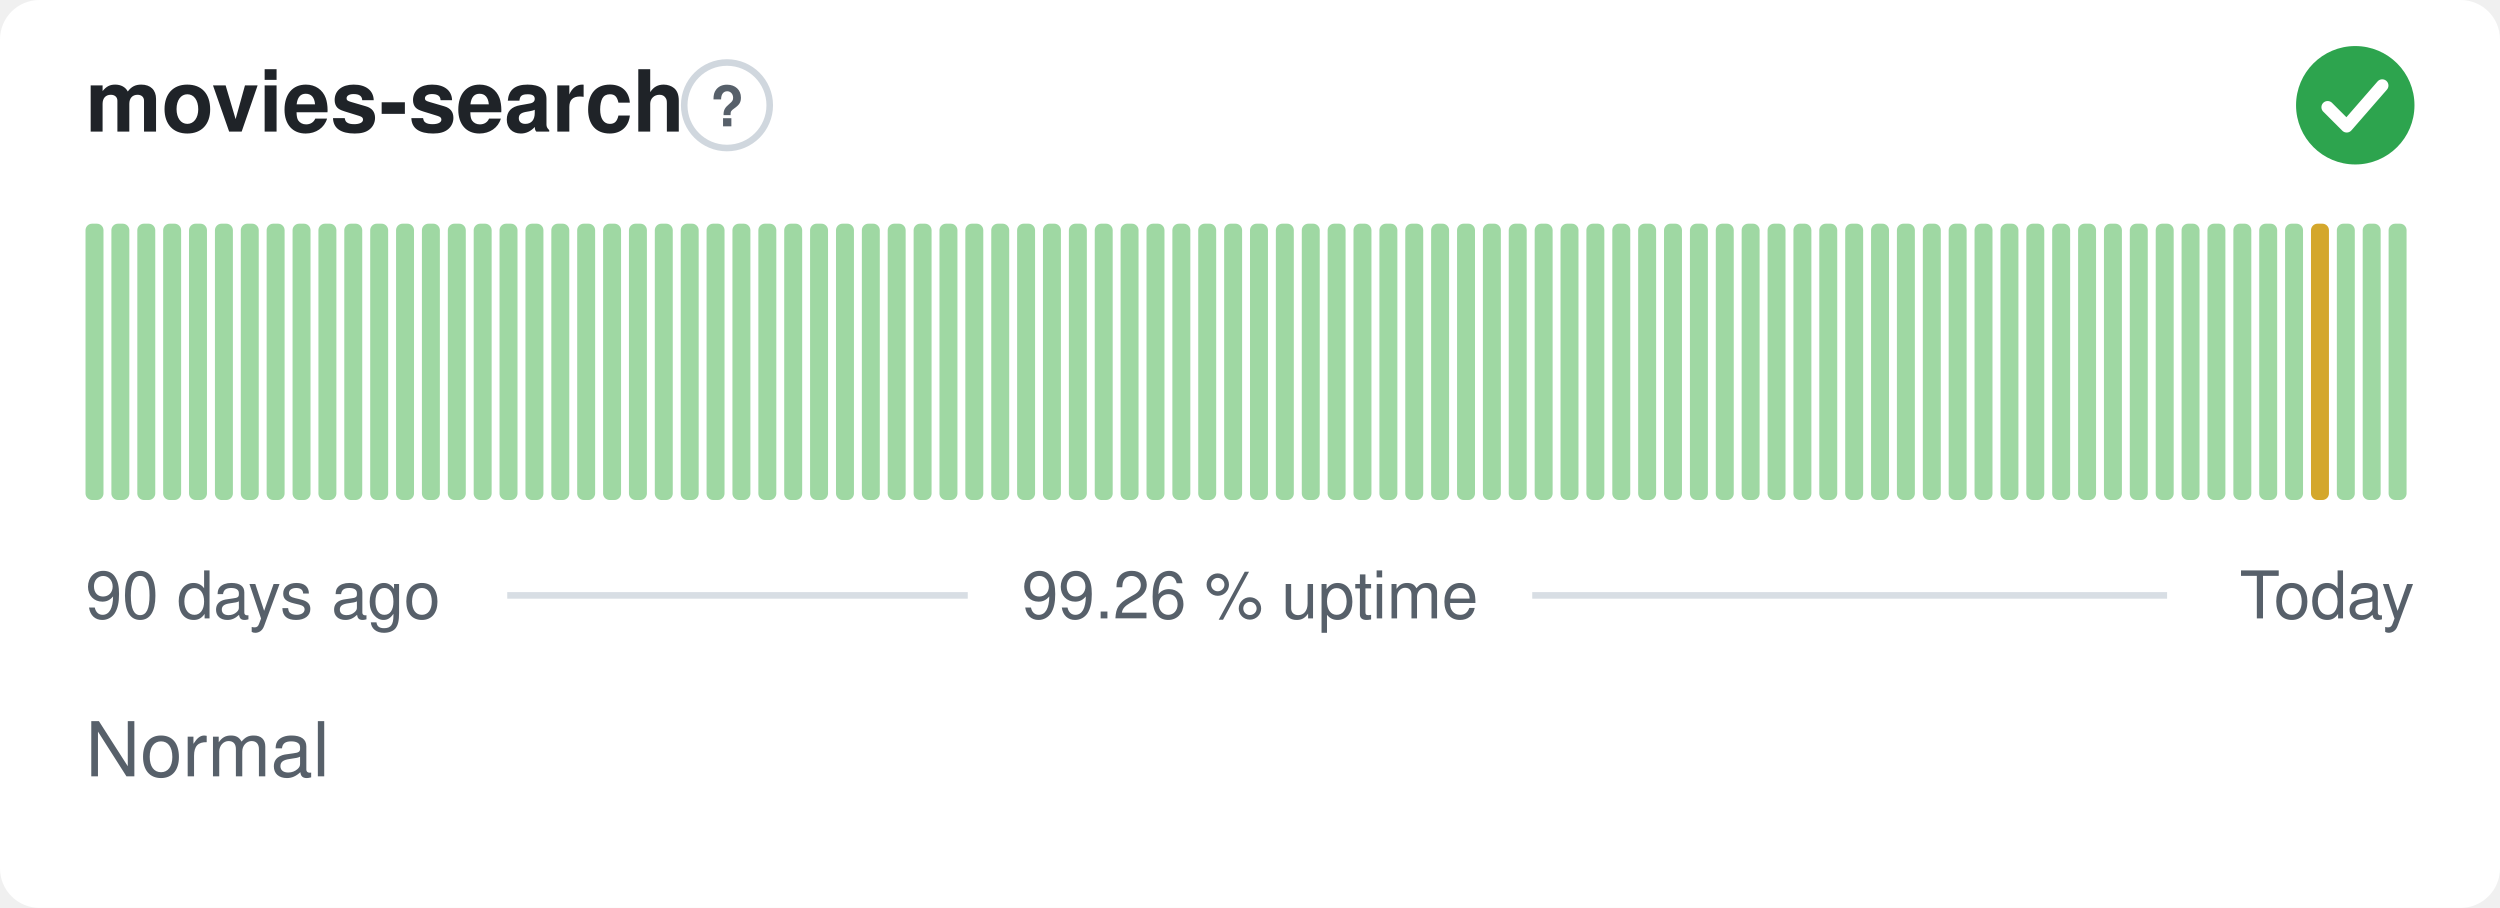
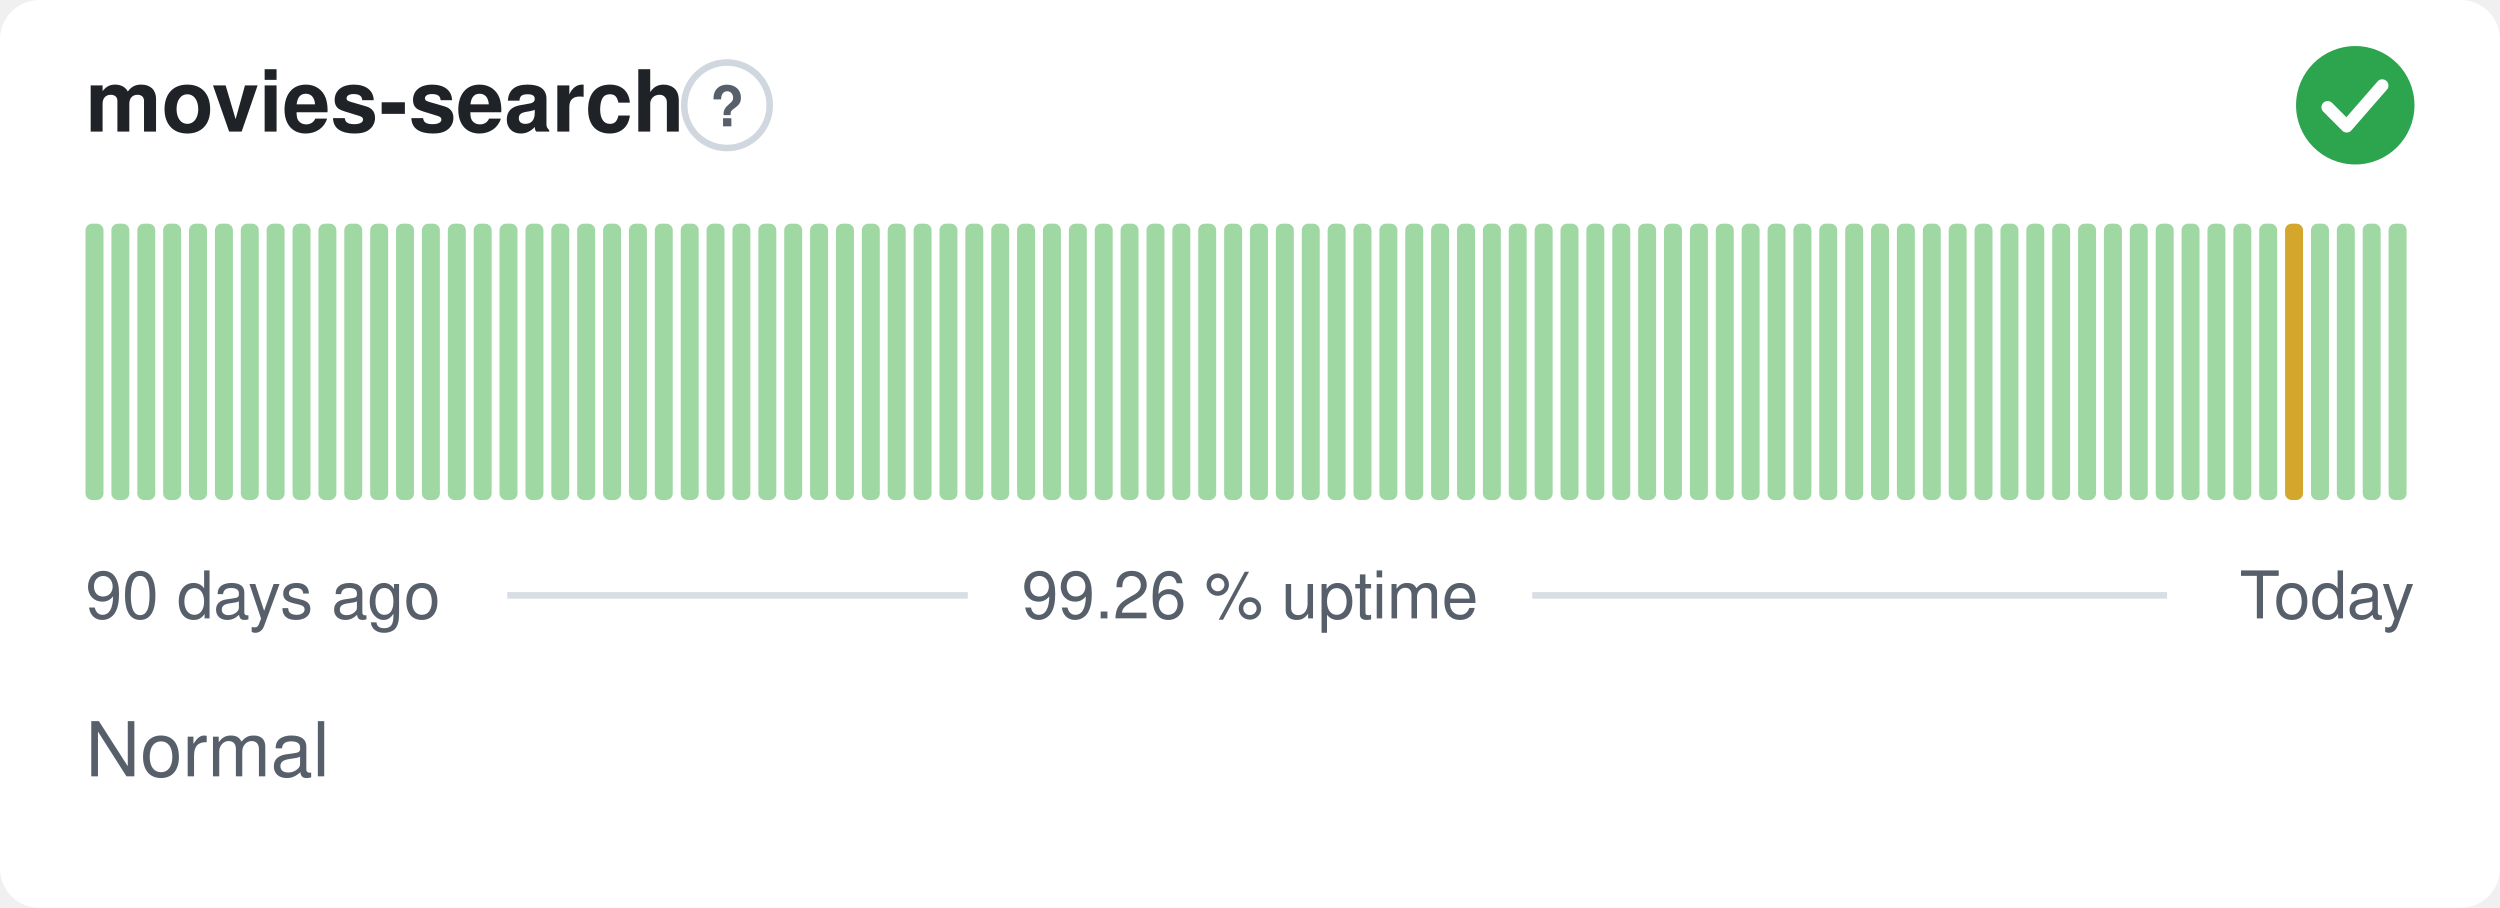
<svg xmlns="http://www.w3.org/2000/svg" width="380" height="138" viewBox="0 0 380 138" role="img" aria-label="movies-search: Normal, 99.26 % uptime over the last 90 days" font-family="-apple-system,BlinkMacSystemFont,'Segoe UI',Helvetica,Arial,sans-serif">
  <style>
    @media (prefers-color-scheme: dark) {
      .bg { fill: #0d1117 }
      .title { fill: #e6edf3 }
      .muted { fill: #8b949e }
      .hint { stroke: #30363d }
      .rule { stroke: #30363d }
      .nodata { fill: #21262d }
    }
  </style>
  <rect class="bg" width="380" height="138" rx="6" fill="#ffffff" />
  <text class="title" x="13" y="20" font-size="13" font-weight="600" fill="#1f2328">movies-search</text>
  <circle class="hint" cx="110.5" cy="16" r="6.5" fill="none" stroke="#d0d7de" stroke-width="1" />
  <text class="muted" x="110.5" y="19.2" text-anchor="middle" font-size="8.5" font-weight="700" fill="#57606a">?</text>
  <circle cx="358" cy="16" r="9" fill="#2da44e" />
  <path d="M353.80 16.30l2.90 2.90 5.40 -6.20" fill="none" stroke="#fff" stroke-width="1.89" stroke-linecap="round" stroke-linejoin="round" />
  <rect x="13.00" y="34.00" width="2.73" height="42.00" rx="1" fill="#9fd8a3" />
  <rect x="16.93" y="34.00" width="2.73" height="42.00" rx="1" fill="#9fd8a3" />
  <rect x="20.87" y="34.00" width="2.73" height="42.00" rx="1" fill="#9fd8a3" />
  <rect x="24.80" y="34.00" width="2.73" height="42.00" rx="1" fill="#9fd8a3" />
  <rect x="28.73" y="34.00" width="2.73" height="42.00" rx="1" fill="#9fd8a3" />
  <rect x="32.67" y="34.00" width="2.73" height="42.00" rx="1" fill="#9fd8a3" />
  <rect x="36.60" y="34.00" width="2.73" height="42.00" rx="1" fill="#9fd8a3" />
  <rect x="40.53" y="34.00" width="2.73" height="42.00" rx="1" fill="#9fd8a3" />
  <rect x="44.47" y="34.00" width="2.73" height="42.00" rx="1" fill="#9fd8a3" />
  <rect x="48.40" y="34.00" width="2.73" height="42.00" rx="1" fill="#9fd8a3" />
  <rect x="52.33" y="34.00" width="2.73" height="42.00" rx="1" fill="#9fd8a3" />
  <rect x="56.27" y="34.00" width="2.73" height="42.00" rx="1" fill="#9fd8a3" />
  <rect x="60.20" y="34.00" width="2.73" height="42.00" rx="1" fill="#9fd8a3" />
  <rect x="64.13" y="34.00" width="2.73" height="42.00" rx="1" fill="#9fd8a3" />
  <rect x="68.07" y="34.00" width="2.73" height="42.00" rx="1" fill="#9fd8a3" />
  <rect x="72.00" y="34.00" width="2.73" height="42.00" rx="1" fill="#9fd8a3" />
  <rect x="75.93" y="34.00" width="2.73" height="42.00" rx="1" fill="#9fd8a3" />
  <rect x="79.87" y="34.00" width="2.73" height="42.00" rx="1" fill="#9fd8a3" />
  <rect x="83.80" y="34.00" width="2.73" height="42.00" rx="1" fill="#9fd8a3" />
  <rect x="87.73" y="34.00" width="2.73" height="42.00" rx="1" fill="#9fd8a3" />
  <rect x="91.67" y="34.00" width="2.73" height="42.00" rx="1" fill="#9fd8a3" />
  <rect x="95.60" y="34.00" width="2.73" height="42.00" rx="1" fill="#9fd8a3" />
  <rect x="99.53" y="34.00" width="2.73" height="42.00" rx="1" fill="#9fd8a3" />
  <rect x="103.47" y="34.00" width="2.73" height="42.00" rx="1" fill="#9fd8a3" />
  <rect x="107.40" y="34.00" width="2.73" height="42.00" rx="1" fill="#9fd8a3" />
  <rect x="111.33" y="34.00" width="2.73" height="42.00" rx="1" fill="#9fd8a3" />
  <rect x="115.27" y="34.00" width="2.73" height="42.00" rx="1" fill="#9fd8a3" />
  <rect x="119.20" y="34.00" width="2.73" height="42.00" rx="1" fill="#9fd8a3" />
  <rect x="123.13" y="34.00" width="2.73" height="42.00" rx="1" fill="#9fd8a3" />
  <rect x="127.07" y="34.00" width="2.73" height="42.00" rx="1" fill="#9fd8a3" />
  <rect x="131.00" y="34.00" width="2.73" height="42.00" rx="1" fill="#9fd8a3" />
  <rect x="134.93" y="34.00" width="2.73" height="42.00" rx="1" fill="#9fd8a3" />
  <rect x="138.87" y="34.00" width="2.73" height="42.00" rx="1" fill="#9fd8a3" />
  <rect x="142.80" y="34.00" width="2.73" height="42.00" rx="1" fill="#9fd8a3" />
  <rect x="146.73" y="34.00" width="2.73" height="42.00" rx="1" fill="#9fd8a3" />
  <rect x="150.67" y="34.00" width="2.73" height="42.00" rx="1" fill="#9fd8a3" />
  <rect x="154.60" y="34.00" width="2.73" height="42.00" rx="1" fill="#9fd8a3" />
  <rect x="158.53" y="34.00" width="2.73" height="42.00" rx="1" fill="#9fd8a3" />
  <rect x="162.47" y="34.00" width="2.73" height="42.00" rx="1" fill="#9fd8a3" />
  <rect x="166.40" y="34.00" width="2.73" height="42.00" rx="1" fill="#9fd8a3" />
  <rect x="170.33" y="34.00" width="2.73" height="42.00" rx="1" fill="#9fd8a3" />
  <rect x="174.27" y="34.00" width="2.73" height="42.00" rx="1" fill="#9fd8a3" />
  <rect x="178.20" y="34.00" width="2.73" height="42.00" rx="1" fill="#9fd8a3" />
  <rect x="182.13" y="34.00" width="2.73" height="42.00" rx="1" fill="#9fd8a3" />
  <rect x="186.07" y="34.00" width="2.73" height="42.00" rx="1" fill="#9fd8a3" />
  <rect x="190.00" y="34.00" width="2.73" height="42.00" rx="1" fill="#9fd8a3" />
  <rect x="193.93" y="34.00" width="2.73" height="42.00" rx="1" fill="#9fd8a3" />
  <rect x="197.87" y="34.00" width="2.73" height="42.00" rx="1" fill="#9fd8a3" />
  <rect x="201.80" y="34.00" width="2.73" height="42.00" rx="1" fill="#9fd8a3" />
  <rect x="205.73" y="34.00" width="2.73" height="42.00" rx="1" fill="#9fd8a3" />
  <rect x="209.67" y="34.00" width="2.73" height="42.00" rx="1" fill="#9fd8a3" />
  <rect x="213.60" y="34.00" width="2.73" height="42.00" rx="1" fill="#9fd8a3" />
  <rect x="217.53" y="34.00" width="2.73" height="42.00" rx="1" fill="#9fd8a3" />
  <rect x="221.47" y="34.00" width="2.73" height="42.00" rx="1" fill="#9fd8a3" />
  <rect x="225.40" y="34.00" width="2.73" height="42.00" rx="1" fill="#9fd8a3" />
  <rect x="229.33" y="34.00" width="2.73" height="42.00" rx="1" fill="#9fd8a3" />
  <rect x="233.27" y="34.00" width="2.73" height="42.00" rx="1" fill="#9fd8a3" />
  <rect x="237.20" y="34.00" width="2.73" height="42.00" rx="1" fill="#9fd8a3" />
  <rect x="241.13" y="34.00" width="2.73" height="42.00" rx="1" fill="#9fd8a3" />
  <rect x="245.07" y="34.00" width="2.73" height="42.00" rx="1" fill="#9fd8a3" />
  <rect x="249.00" y="34.00" width="2.73" height="42.00" rx="1" fill="#9fd8a3" />
  <rect x="252.93" y="34.00" width="2.73" height="42.00" rx="1" fill="#9fd8a3" />
  <rect x="256.87" y="34.00" width="2.73" height="42.00" rx="1" fill="#9fd8a3" />
  <rect x="260.80" y="34.00" width="2.73" height="42.00" rx="1" fill="#9fd8a3" />
  <rect x="264.73" y="34.00" width="2.73" height="42.00" rx="1" fill="#9fd8a3" />
  <rect x="268.67" y="34.00" width="2.73" height="42.00" rx="1" fill="#9fd8a3" />
  <rect x="272.60" y="34.00" width="2.73" height="42.00" rx="1" fill="#9fd8a3" />
  <rect x="276.53" y="34.00" width="2.73" height="42.00" rx="1" fill="#9fd8a3" />
  <rect x="280.47" y="34.00" width="2.73" height="42.00" rx="1" fill="#9fd8a3" />
  <rect x="284.40" y="34.00" width="2.73" height="42.00" rx="1" fill="#9fd8a3" />
  <rect x="288.33" y="34.00" width="2.73" height="42.00" rx="1" fill="#9fd8a3" />
  <rect x="292.27" y="34.00" width="2.73" height="42.00" rx="1" fill="#9fd8a3" />
  <rect x="296.20" y="34.00" width="2.73" height="42.00" rx="1" fill="#9fd8a3" />
  <rect x="300.13" y="34.00" width="2.73" height="42.00" rx="1" fill="#9fd8a3" />
  <rect x="304.07" y="34.00" width="2.73" height="42.00" rx="1" fill="#9fd8a3" />
  <rect x="308.00" y="34.00" width="2.73" height="42.00" rx="1" fill="#9fd8a3" />
  <rect x="311.93" y="34.00" width="2.73" height="42.00" rx="1" fill="#9fd8a3" />
  <rect x="315.87" y="34.00" width="2.73" height="42.00" rx="1" fill="#9fd8a3" />
  <rect x="319.80" y="34.00" width="2.73" height="42.00" rx="1" fill="#9fd8a3" />
  <rect x="323.73" y="34.00" width="2.73" height="42.00" rx="1" fill="#9fd8a3" />
  <rect x="327.67" y="34.00" width="2.73" height="42.00" rx="1" fill="#9fd8a3" />
  <rect x="331.60" y="34.00" width="2.73" height="42.00" rx="1" fill="#9fd8a3" />
  <rect x="335.53" y="34.00" width="2.73" height="42.00" rx="1" fill="#9fd8a3" />
  <rect x="339.47" y="34.00" width="2.73" height="42.00" rx="1" fill="#9fd8a3" />
  <rect x="343.40" y="34.00" width="2.73" height="42.00" rx="1" fill="#9fd8a3" />
-   <rect x="347.33" y="34.00" width="2.73" height="42.00" rx="1" fill="#9fd8a3" />
-   <rect x="351.27" y="34.00" width="2.73" height="42.00" rx="1" fill="#d4a72c" />
+   <rect x="347.33" y="34.00" width="2.73" height="42.00" rx="1" fill="#d4a72c" />
+   <rect x="351.27" y="34.00" width="2.73" height="42.00" rx="1" fill="#9fd8a3" />
  <rect x="355.20" y="34.00" width="2.73" height="42.00" rx="1" fill="#9fd8a3" />
  <rect x="359.13" y="34.00" width="2.73" height="42.00" rx="1" fill="#9fd8a3" />
  <rect x="363.07" y="34.00" width="2.73" height="42.00" rx="1" fill="#9fd8a3" />
  <text class="muted" x="13" y="94" font-size="10" fill="#57606a">90 days ago</text>
  <text class="muted" x="190" y="94" text-anchor="middle" font-size="10" fill="#57606a">99.26 % uptime</text>
  <text class="muted" x="367" y="94" text-anchor="end" font-size="10" fill="#57606a">Today</text>
  <line class="rule" x1="77.1" y1="90.5" x2="147.1" y2="90.5" stroke="#d8dee4" stroke-width="1" />
  <line class="rule" x1="232.9" y1="90.5" x2="329.4" y2="90.5" stroke="#d8dee4" stroke-width="1" />
  <text class="muted" x="13" y="118" font-size="11.5" fill="#57606a">Normal</text>
</svg>
